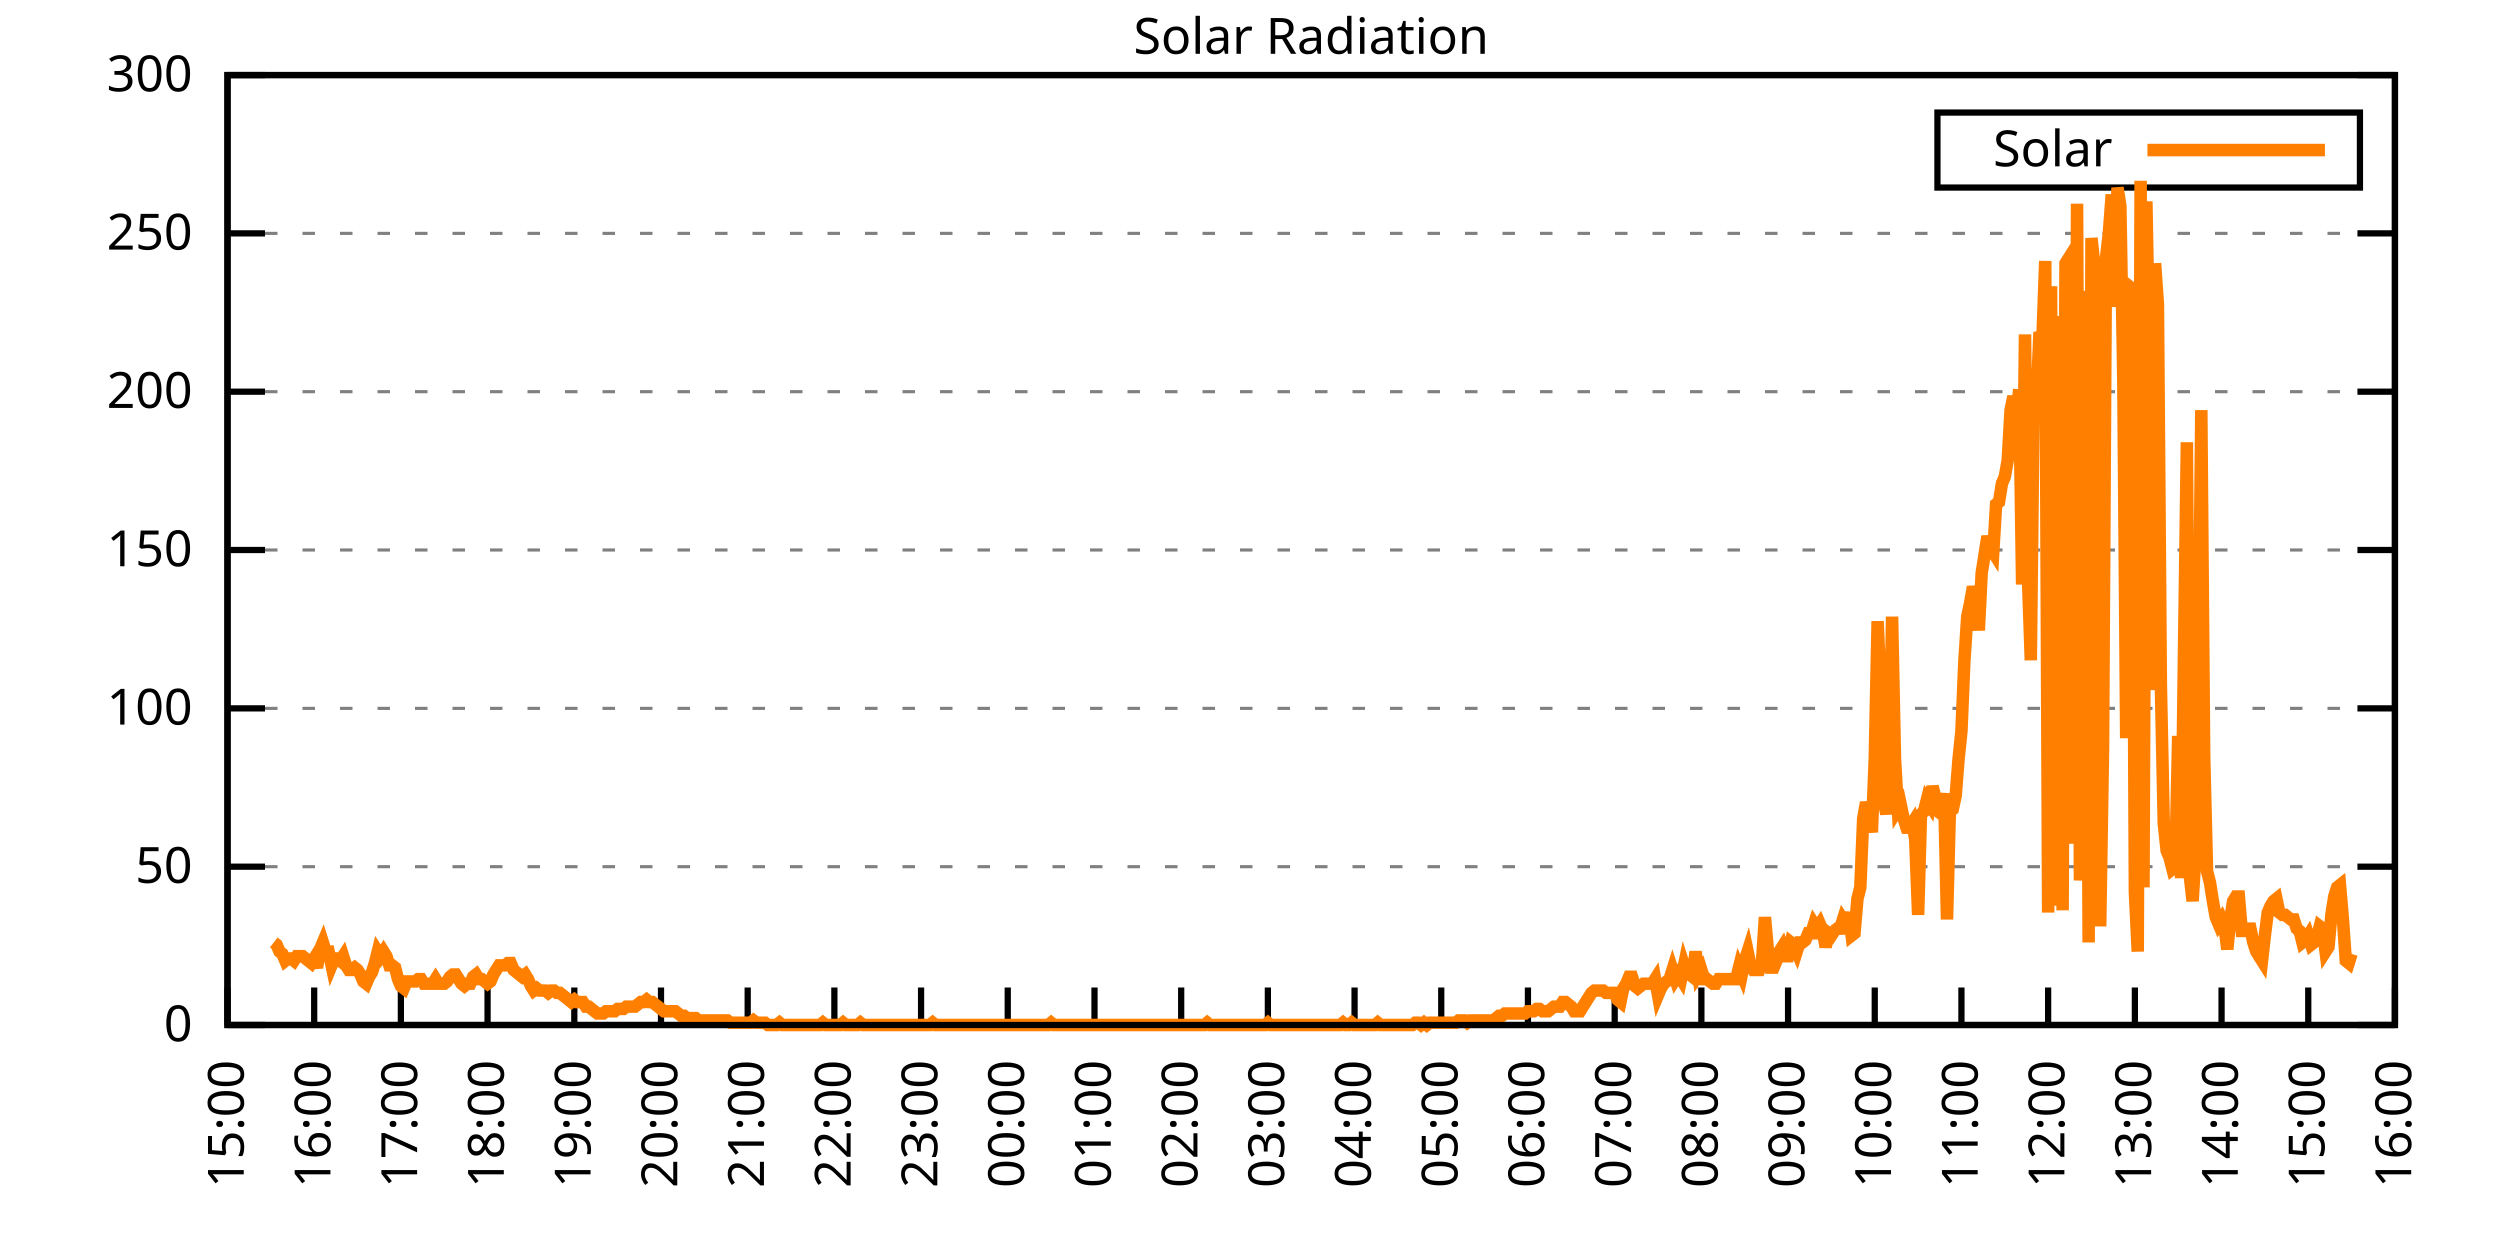
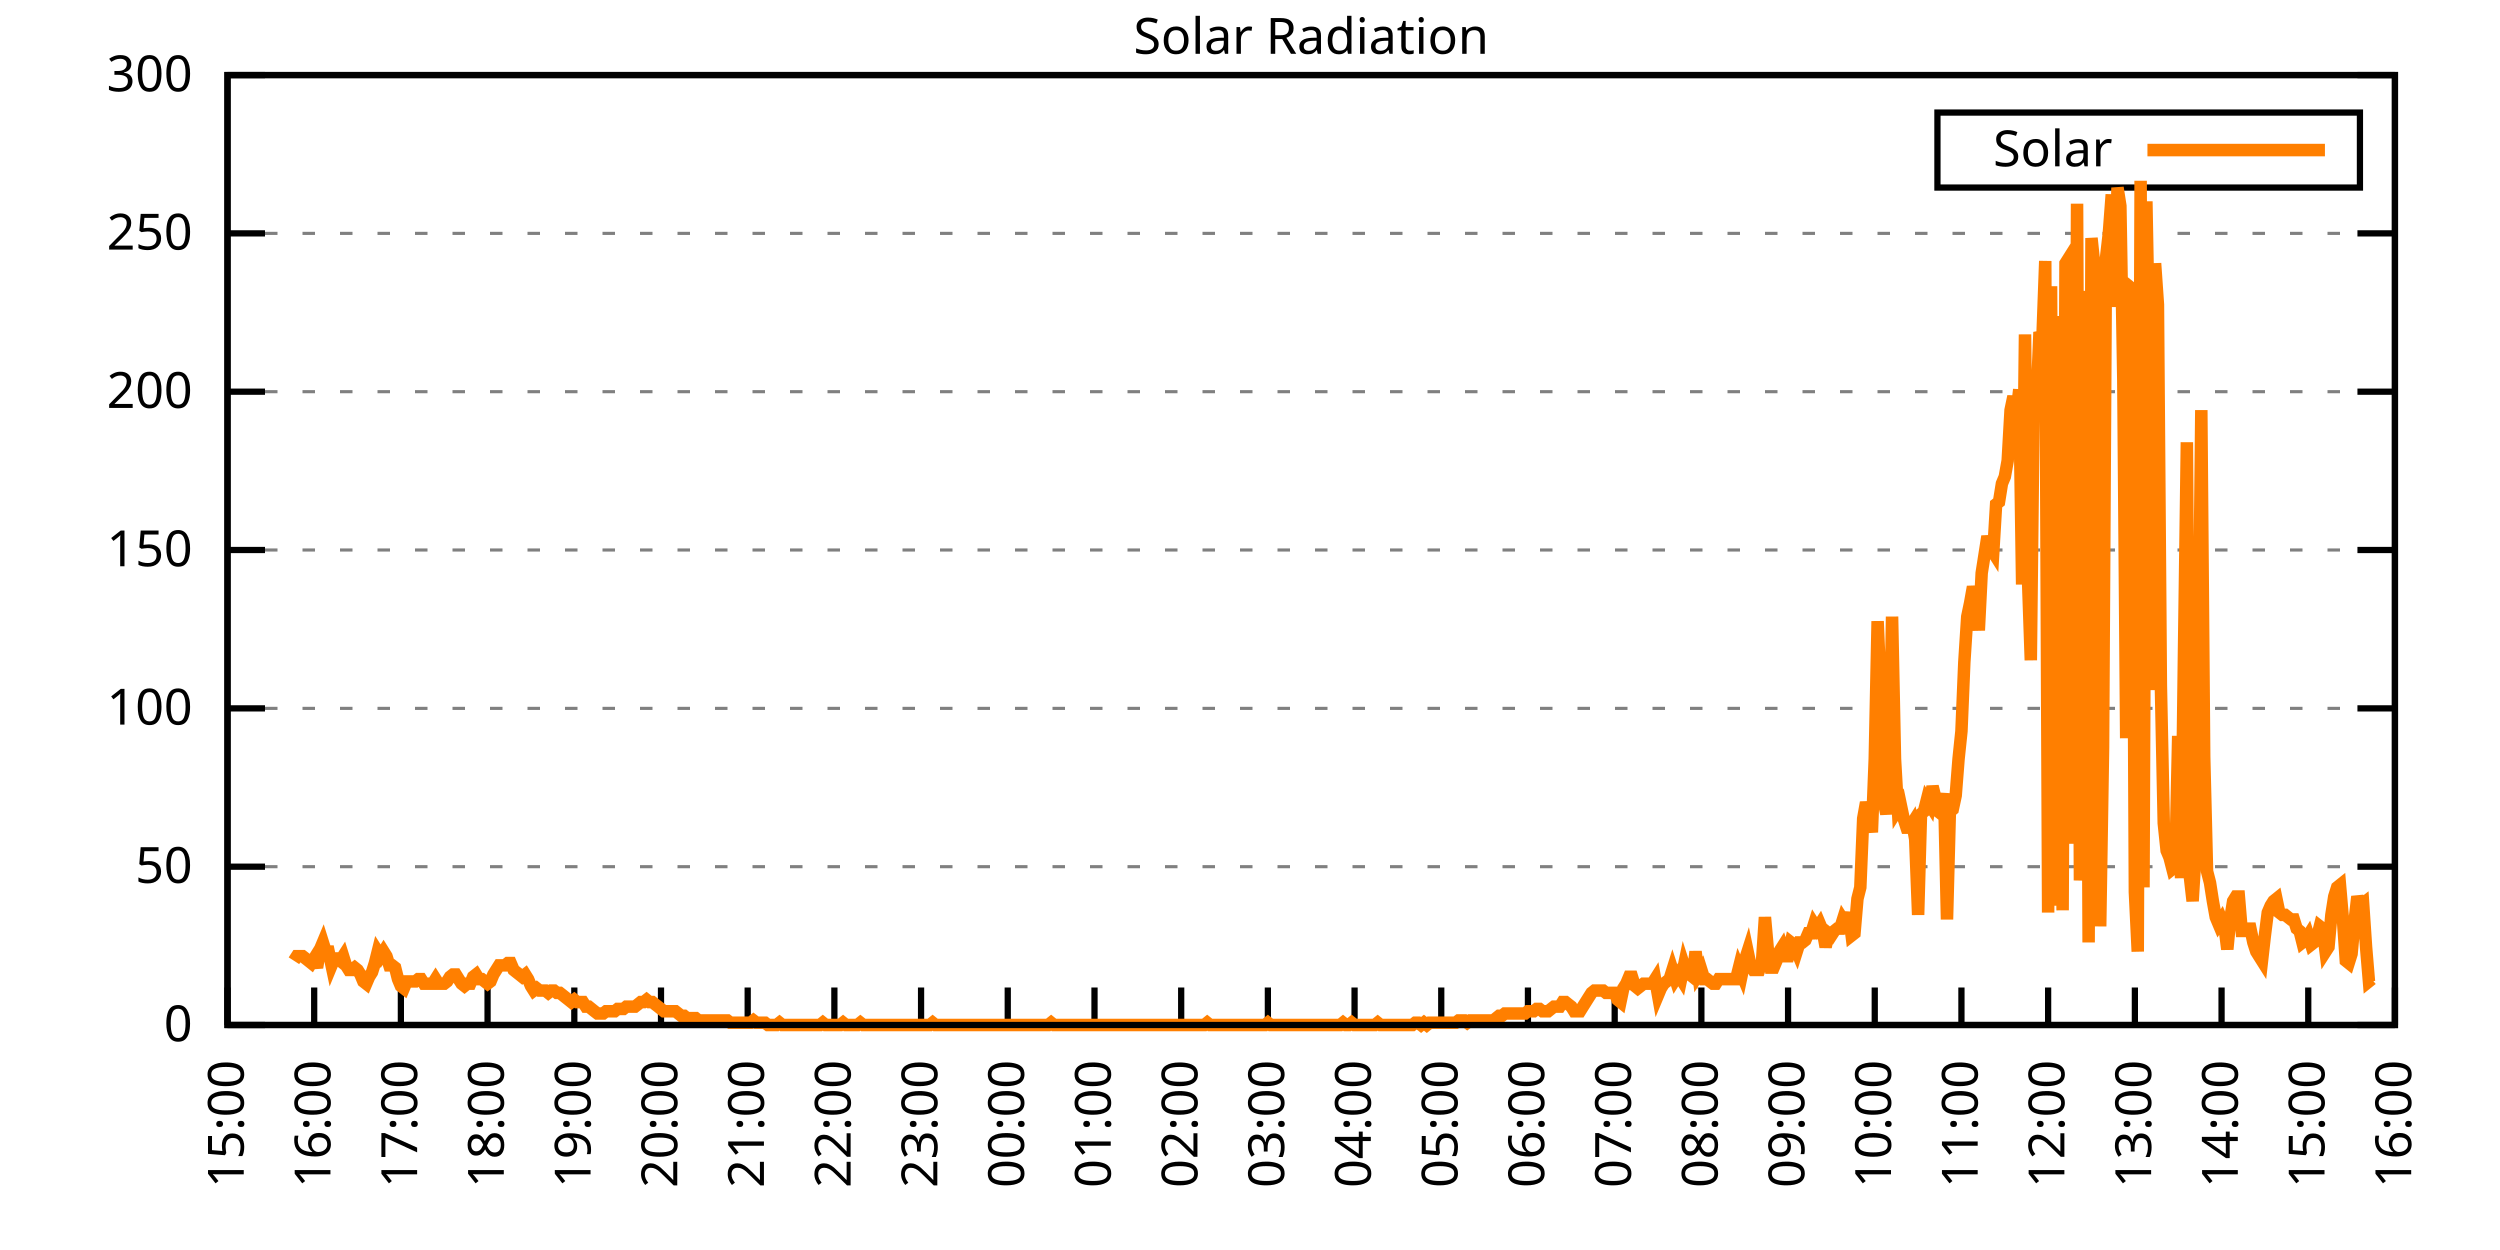
<svg xmlns="http://www.w3.org/2000/svg" xmlns:xlink="http://www.w3.org/1999/xlink" width="400" height="200" viewBox="0 0 400 200">
  <g id="gnuplot_canvas">
    <rect x="0" y="0" width="400" height="200" fill="none" />
    <defs>
      <circle id="gpDot" r="0.5" stroke-width="0.5" stroke="currentColor" />
      <path id="gpPt0" stroke-width="0.333" stroke="currentColor" d="M-1,0 h2 M0,-1 v2" />
      <path id="gpPt1" stroke-width="0.333" stroke="currentColor" d="M-1,-1 L1,1 M1,-1 L-1,1" />
      <path id="gpPt2" stroke-width="0.333" stroke="currentColor" d="M-1,0 L1,0 M0,-1 L0,1 M-1,-1 L1,1 M-1,1 L1,-1" />
      <rect id="gpPt3" stroke-width="0.333" stroke="currentColor" x="-1" y="-1" width="2" height="2" />
      <rect id="gpPt4" stroke-width="0.333" stroke="currentColor" fill="currentColor" x="-1" y="-1" width="2" height="2" />
      <circle id="gpPt5" stroke-width="0.333" stroke="currentColor" cx="0" cy="0" r="1" />
      <use xlink:href="#gpPt5" id="gpPt6" fill="currentColor" stroke="none" />
      <path id="gpPt7" stroke-width="0.333" stroke="currentColor" d="M0,-1.33 L-1.33,0.67 L1.33,0.67 z" />
      <use xlink:href="#gpPt7" id="gpPt8" fill="currentColor" stroke="none" />
      <use xlink:href="#gpPt7" id="gpPt9" stroke="currentColor" transform="rotate(180)" />
      <use xlink:href="#gpPt9" id="gpPt10" fill="currentColor" stroke="none" />
      <use xlink:href="#gpPt3" id="gpPt11" stroke="currentColor" transform="rotate(45)" />
      <use xlink:href="#gpPt11" id="gpPt12" fill="currentColor" stroke="none" />
      <path id="gpPt13" stroke-width="0.333" stroke="currentColor" d="M0,1.330 L1.265,0.411 L0.782,-1.067 L-0.782,-1.076 L-1.265,0.411 z" />
      <use xlink:href="#gpPt13" id="gpPt14" fill="currentColor" stroke="none" />
      <filter id="textbox" filterUnits="objectBoundingBox" x="0" y="0" height="1" width="1">
        <feFlood flood-color="white" flood-opacity="1" result="bgnd" />
        <feComposite in="SourceGraphic" in2="bgnd" operator="atop" />
      </filter>
      <filter id="greybox" filterUnits="objectBoundingBox" x="0" y="0" height="1" width="1">
        <feFlood flood-color="lightgrey" flood-opacity="1" result="grey" />
        <feComposite in="SourceGraphic" in2="grey" operator="atop" />
      </filter>
    </defs>
    <g fill="none" color="white" stroke="currentColor" stroke-width="1.00" stroke-linecap="butt" stroke-linejoin="miter">
</g>
    <g fill="none" color="black" stroke="currentColor" stroke-width="1.00" stroke-linecap="butt" stroke-linejoin="miter">
      <g stroke="none" shape-rendering="crispEdges">
        <polygon fill="rgb(255, 255, 255)" points="36.40,164.00 383.18,164.00 383.18,12.02 36.40,12.02 " />
      </g>
    </g>
    <g fill="none" color="black" stroke="currentColor" stroke-width="1.00" stroke-linecap="butt" stroke-linejoin="miter">
</g>
    <g fill="none" color="black" stroke="black" stroke-width="0.50" stroke-linecap="butt" stroke-linejoin="miter">
</g>
    <g fill="none" color="gray" stroke="currentColor" stroke-width="0.50" stroke-linecap="butt" stroke-linejoin="miter">
      <path stroke="gray" stroke-dasharray="2,4" class="gridline" d="M36.40,164.00 L383.19,164.00  " />
    </g>
    <g fill="none" color="gray" stroke="gray" stroke-width="1.00" stroke-linecap="butt" stroke-linejoin="miter">
</g>
    <g fill="none" color="black" stroke="currentColor" stroke-width="1.00" stroke-linecap="butt" stroke-linejoin="miter">
      <path stroke="black" d="M36.40,164.00 L42.40,164.00 M383.19,164.00 L377.19,164.00  " />
      <g transform="translate(30.80,166.60)" stroke="none" fill="black" font-family="Sans" font-size="8.00" text-anchor="end">
        <text>
          <tspan font-family="Sans"> 0</tspan>
        </text>
      </g>
    </g>
    <g fill="none" color="black" stroke="currentColor" stroke-width="1.00" stroke-linecap="butt" stroke-linejoin="miter">
</g>
    <g fill="none" color="black" stroke="black" stroke-width="0.50" stroke-linecap="butt" stroke-linejoin="miter">
</g>
    <g fill="none" color="gray" stroke="currentColor" stroke-width="0.50" stroke-linecap="butt" stroke-linejoin="miter">
      <path stroke="gray" stroke-dasharray="2,4" class="gridline" d="M36.40,138.67 L383.19,138.67  " />
    </g>
    <g fill="none" color="gray" stroke="gray" stroke-width="1.00" stroke-linecap="butt" stroke-linejoin="miter">
</g>
    <g fill="none" color="black" stroke="currentColor" stroke-width="1.00" stroke-linecap="butt" stroke-linejoin="miter">
      <path stroke="black" d="M36.40,138.67 L42.40,138.67 M383.19,138.67 L377.19,138.67  " />
      <g transform="translate(30.80,141.27)" stroke="none" fill="black" font-family="Sans" font-size="8.00" text-anchor="end">
        <text>
          <tspan font-family="Sans"> 50</tspan>
        </text>
      </g>
    </g>
    <g fill="none" color="black" stroke="currentColor" stroke-width="1.00" stroke-linecap="butt" stroke-linejoin="miter">
</g>
    <g fill="none" color="black" stroke="black" stroke-width="0.50" stroke-linecap="butt" stroke-linejoin="miter">
</g>
    <g fill="none" color="gray" stroke="currentColor" stroke-width="0.50" stroke-linecap="butt" stroke-linejoin="miter">
      <path stroke="gray" stroke-dasharray="2,4" class="gridline" d="M36.40,113.34 L383.19,113.34  " />
    </g>
    <g fill="none" color="gray" stroke="gray" stroke-width="1.00" stroke-linecap="butt" stroke-linejoin="miter">
</g>
    <g fill="none" color="black" stroke="currentColor" stroke-width="1.00" stroke-linecap="butt" stroke-linejoin="miter">
      <path stroke="black" d="M36.40,113.34 L42.40,113.34 M383.19,113.34 L377.19,113.34  " />
      <g transform="translate(30.80,115.94)" stroke="none" fill="black" font-family="Sans" font-size="8.00" text-anchor="end">
        <text>
          <tspan font-family="Sans"> 100</tspan>
        </text>
      </g>
    </g>
    <g fill="none" color="black" stroke="currentColor" stroke-width="1.00" stroke-linecap="butt" stroke-linejoin="miter">
</g>
    <g fill="none" color="black" stroke="black" stroke-width="0.50" stroke-linecap="butt" stroke-linejoin="miter">
</g>
    <g fill="none" color="gray" stroke="currentColor" stroke-width="0.50" stroke-linecap="butt" stroke-linejoin="miter">
      <path stroke="gray" stroke-dasharray="2,4" class="gridline" d="M36.40,88.00 L383.19,88.00  " />
    </g>
    <g fill="none" color="gray" stroke="gray" stroke-width="1.00" stroke-linecap="butt" stroke-linejoin="miter">
</g>
    <g fill="none" color="black" stroke="currentColor" stroke-width="1.00" stroke-linecap="butt" stroke-linejoin="miter">
      <path stroke="black" d="M36.40,88.00 L42.40,88.00 M383.19,88.00 L377.19,88.00  " />
      <g transform="translate(30.80,90.60)" stroke="none" fill="black" font-family="Sans" font-size="8.00" text-anchor="end">
        <text>
          <tspan font-family="Sans"> 150</tspan>
        </text>
      </g>
    </g>
    <g fill="none" color="black" stroke="currentColor" stroke-width="1.00" stroke-linecap="butt" stroke-linejoin="miter">
</g>
    <g fill="none" color="black" stroke="black" stroke-width="0.50" stroke-linecap="butt" stroke-linejoin="miter">
</g>
    <g fill="none" color="gray" stroke="currentColor" stroke-width="0.50" stroke-linecap="butt" stroke-linejoin="miter">
      <path stroke="gray" stroke-dasharray="2,4" class="gridline" d="M36.40,62.67 L383.19,62.67  " />
    </g>
    <g fill="none" color="gray" stroke="gray" stroke-width="1.00" stroke-linecap="butt" stroke-linejoin="miter">
</g>
    <g fill="none" color="black" stroke="currentColor" stroke-width="1.00" stroke-linecap="butt" stroke-linejoin="miter">
      <path stroke="black" d="M36.40,62.67 L42.40,62.67 M383.19,62.67 L377.19,62.67  " />
      <g transform="translate(30.80,65.27)" stroke="none" fill="black" font-family="Sans" font-size="8.00" text-anchor="end">
        <text>
          <tspan font-family="Sans"> 200</tspan>
        </text>
      </g>
    </g>
    <g fill="none" color="black" stroke="currentColor" stroke-width="1.00" stroke-linecap="butt" stroke-linejoin="miter">
</g>
    <g fill="none" color="black" stroke="black" stroke-width="0.50" stroke-linecap="butt" stroke-linejoin="miter">
</g>
    <g fill="none" color="gray" stroke="currentColor" stroke-width="0.50" stroke-linecap="butt" stroke-linejoin="miter">
      <path stroke="gray" stroke-dasharray="2,4" class="gridline" d="M36.40,37.34 L383.19,37.34  " />
    </g>
    <g fill="none" color="gray" stroke="gray" stroke-width="1.00" stroke-linecap="butt" stroke-linejoin="miter">
</g>
    <g fill="none" color="black" stroke="currentColor" stroke-width="1.00" stroke-linecap="butt" stroke-linejoin="miter">
      <path stroke="black" d="M36.40,37.34 L42.40,37.34 M383.19,37.34 L377.19,37.34  " />
      <g transform="translate(30.80,39.94)" stroke="none" fill="black" font-family="Sans" font-size="8.00" text-anchor="end">
        <text>
          <tspan font-family="Sans"> 250</tspan>
        </text>
      </g>
    </g>
    <g fill="none" color="black" stroke="currentColor" stroke-width="1.00" stroke-linecap="butt" stroke-linejoin="miter">
</g>
    <g fill="none" color="black" stroke="black" stroke-width="0.50" stroke-linecap="butt" stroke-linejoin="miter">
</g>
    <g fill="none" color="gray" stroke="currentColor" stroke-width="0.50" stroke-linecap="butt" stroke-linejoin="miter">
      <path stroke="gray" stroke-dasharray="2,4" class="gridline" d="M36.40,12.01 L383.19,12.01  " />
    </g>
    <g fill="none" color="gray" stroke="gray" stroke-width="1.00" stroke-linecap="butt" stroke-linejoin="miter">
</g>
    <g fill="none" color="black" stroke="currentColor" stroke-width="1.00" stroke-linecap="butt" stroke-linejoin="miter">
      <path stroke="black" d="M36.40,12.01 L42.40,12.01 M383.19,12.01 L377.19,12.01  " />
      <g transform="translate(30.80,14.61)" stroke="none" fill="black" font-family="Sans" font-size="8.00" text-anchor="end">
        <text>
          <tspan font-family="Sans"> 300</tspan>
        </text>
      </g>
    </g>
    <g fill="none" color="black" stroke="currentColor" stroke-width="1.00" stroke-linecap="butt" stroke-linejoin="miter">
      <path stroke="black" d="M36.40,164.00 L36.40,158.00  " />
      <g transform="translate(39.00,169.60) rotate(270.00)" stroke="none" fill="black" font-family="Sans" font-size="8.00" text-anchor="end">
        <text>
          <tspan font-family="Sans">15:00</tspan>
        </text>
      </g>
    </g>
    <g fill="none" color="black" stroke="currentColor" stroke-width="1.00" stroke-linecap="butt" stroke-linejoin="miter">
      <path stroke="black" d="M50.27,164.00 L50.27,158.00  " />
      <g transform="translate(52.87,169.60) rotate(270.00)" stroke="none" fill="black" font-family="Sans" font-size="8.00" text-anchor="end">
        <text>
          <tspan font-family="Sans">16:00</tspan>
        </text>
      </g>
    </g>
    <g fill="none" color="black" stroke="currentColor" stroke-width="1.00" stroke-linecap="butt" stroke-linejoin="miter">
      <path stroke="black" d="M64.14,164.00 L64.14,158.00  " />
      <g transform="translate(66.74,169.60) rotate(270.00)" stroke="none" fill="black" font-family="Sans" font-size="8.00" text-anchor="end">
        <text>
          <tspan font-family="Sans">17:00</tspan>
        </text>
      </g>
    </g>
    <g fill="none" color="black" stroke="currentColor" stroke-width="1.00" stroke-linecap="butt" stroke-linejoin="miter">
      <path stroke="black" d="M78.01,164.00 L78.01,158.00  " />
      <g transform="translate(80.61,169.60) rotate(270.00)" stroke="none" fill="black" font-family="Sans" font-size="8.00" text-anchor="end">
        <text>
          <tspan font-family="Sans">18:00</tspan>
        </text>
      </g>
    </g>
    <g fill="none" color="black" stroke="currentColor" stroke-width="1.00" stroke-linecap="butt" stroke-linejoin="miter">
      <path stroke="black" d="M91.89,164.00 L91.89,158.00  " />
      <g transform="translate(94.49,169.60) rotate(270.00)" stroke="none" fill="black" font-family="Sans" font-size="8.00" text-anchor="end">
        <text>
          <tspan font-family="Sans">19:00</tspan>
        </text>
      </g>
    </g>
    <g fill="none" color="black" stroke="currentColor" stroke-width="1.00" stroke-linecap="butt" stroke-linejoin="miter">
      <path stroke="black" d="M105.76,164.00 L105.76,158.00  " />
      <g transform="translate(108.36,169.60) rotate(270.00)" stroke="none" fill="black" font-family="Sans" font-size="8.00" text-anchor="end">
        <text>
          <tspan font-family="Sans">20:00</tspan>
        </text>
      </g>
    </g>
    <g fill="none" color="black" stroke="currentColor" stroke-width="1.00" stroke-linecap="butt" stroke-linejoin="miter">
      <path stroke="black" d="M119.63,164.00 L119.63,158.00  " />
      <g transform="translate(122.23,169.60) rotate(270.00)" stroke="none" fill="black" font-family="Sans" font-size="8.00" text-anchor="end">
        <text>
          <tspan font-family="Sans">21:00</tspan>
        </text>
      </g>
    </g>
    <g fill="none" color="black" stroke="currentColor" stroke-width="1.00" stroke-linecap="butt" stroke-linejoin="miter">
      <path stroke="black" d="M133.50,164.00 L133.50,158.00  " />
      <g transform="translate(136.10,169.60) rotate(270.00)" stroke="none" fill="black" font-family="Sans" font-size="8.00" text-anchor="end">
        <text>
          <tspan font-family="Sans">22:00</tspan>
        </text>
      </g>
    </g>
    <g fill="none" color="black" stroke="currentColor" stroke-width="1.00" stroke-linecap="butt" stroke-linejoin="miter">
      <path stroke="black" d="M147.37,164.00 L147.37,158.00  " />
      <g transform="translate(149.97,169.60) rotate(270.00)" stroke="none" fill="black" font-family="Sans" font-size="8.00" text-anchor="end">
        <text>
          <tspan font-family="Sans">23:00</tspan>
        </text>
      </g>
    </g>
    <g fill="none" color="black" stroke="currentColor" stroke-width="1.00" stroke-linecap="butt" stroke-linejoin="miter">
      <path stroke="black" d="M161.24,164.00 L161.24,158.00  " />
      <g transform="translate(163.84,169.60) rotate(270.00)" stroke="none" fill="black" font-family="Sans" font-size="8.00" text-anchor="end">
        <text>
          <tspan font-family="Sans">00:00</tspan>
        </text>
      </g>
    </g>
    <g fill="none" color="black" stroke="currentColor" stroke-width="1.00" stroke-linecap="butt" stroke-linejoin="miter">
      <path stroke="black" d="M175.12,164.00 L175.12,158.00  " />
      <g transform="translate(177.72,169.60) rotate(270.00)" stroke="none" fill="black" font-family="Sans" font-size="8.00" text-anchor="end">
        <text>
          <tspan font-family="Sans">01:00</tspan>
        </text>
      </g>
    </g>
    <g fill="none" color="black" stroke="currentColor" stroke-width="1.00" stroke-linecap="butt" stroke-linejoin="miter">
      <path stroke="black" d="M188.99,164.00 L188.99,158.00  " />
      <g transform="translate(191.59,169.60) rotate(270.00)" stroke="none" fill="black" font-family="Sans" font-size="8.00" text-anchor="end">
        <text>
          <tspan font-family="Sans">02:00</tspan>
        </text>
      </g>
    </g>
    <g fill="none" color="black" stroke="currentColor" stroke-width="1.00" stroke-linecap="butt" stroke-linejoin="miter">
      <path stroke="black" d="M202.86,164.00 L202.86,158.00  " />
      <g transform="translate(205.46,169.60) rotate(270.00)" stroke="none" fill="black" font-family="Sans" font-size="8.00" text-anchor="end">
        <text>
          <tspan font-family="Sans">03:00</tspan>
        </text>
      </g>
    </g>
    <g fill="none" color="black" stroke="currentColor" stroke-width="1.00" stroke-linecap="butt" stroke-linejoin="miter">
      <path stroke="black" d="M216.73,164.00 L216.73,158.00  " />
      <g transform="translate(219.33,169.60) rotate(270.00)" stroke="none" fill="black" font-family="Sans" font-size="8.00" text-anchor="end">
        <text>
          <tspan font-family="Sans">04:00</tspan>
        </text>
      </g>
    </g>
    <g fill="none" color="black" stroke="currentColor" stroke-width="1.00" stroke-linecap="butt" stroke-linejoin="miter">
      <path stroke="black" d="M230.60,164.00 L230.60,158.00  " />
      <g transform="translate(233.20,169.60) rotate(270.00)" stroke="none" fill="black" font-family="Sans" font-size="8.00" text-anchor="end">
        <text>
          <tspan font-family="Sans">05:00</tspan>
        </text>
      </g>
    </g>
    <g fill="none" color="black" stroke="currentColor" stroke-width="1.00" stroke-linecap="butt" stroke-linejoin="miter">
      <path stroke="black" d="M244.47,164.00 L244.47,158.00  " />
      <g transform="translate(247.07,169.60) rotate(270.00)" stroke="none" fill="black" font-family="Sans" font-size="8.00" text-anchor="end">
        <text>
          <tspan font-family="Sans">06:00</tspan>
        </text>
      </g>
    </g>
    <g fill="none" color="black" stroke="currentColor" stroke-width="1.00" stroke-linecap="butt" stroke-linejoin="miter">
      <path stroke="black" d="M258.35,164.00 L258.35,158.00  " />
      <g transform="translate(260.95,169.60) rotate(270.00)" stroke="none" fill="black" font-family="Sans" font-size="8.00" text-anchor="end">
        <text>
          <tspan font-family="Sans">07:00</tspan>
        </text>
      </g>
    </g>
    <g fill="none" color="black" stroke="currentColor" stroke-width="1.00" stroke-linecap="butt" stroke-linejoin="miter">
      <path stroke="black" d="M272.22,164.00 L272.22,158.00  " />
      <g transform="translate(274.82,169.60) rotate(270.00)" stroke="none" fill="black" font-family="Sans" font-size="8.00" text-anchor="end">
        <text>
          <tspan font-family="Sans">08:00</tspan>
        </text>
      </g>
    </g>
    <g fill="none" color="black" stroke="currentColor" stroke-width="1.00" stroke-linecap="butt" stroke-linejoin="miter">
      <path stroke="black" d="M286.09,164.00 L286.09,158.00  " />
      <g transform="translate(288.69,169.60) rotate(270.00)" stroke="none" fill="black" font-family="Sans" font-size="8.00" text-anchor="end">
        <text>
          <tspan font-family="Sans">09:00</tspan>
        </text>
      </g>
    </g>
    <g fill="none" color="black" stroke="currentColor" stroke-width="1.00" stroke-linecap="butt" stroke-linejoin="miter">
      <path stroke="black" d="M299.96,164.00 L299.96,158.00  " />
      <g transform="translate(302.56,169.60) rotate(270.00)" stroke="none" fill="black" font-family="Sans" font-size="8.00" text-anchor="end">
        <text>
          <tspan font-family="Sans">10:00</tspan>
        </text>
      </g>
    </g>
    <g fill="none" color="black" stroke="currentColor" stroke-width="1.00" stroke-linecap="butt" stroke-linejoin="miter">
      <path stroke="black" d="M313.83,164.00 L313.83,158.00  " />
      <g transform="translate(316.43,169.60) rotate(270.00)" stroke="none" fill="black" font-family="Sans" font-size="8.00" text-anchor="end">
        <text>
          <tspan font-family="Sans">11:00</tspan>
        </text>
      </g>
    </g>
    <g fill="none" color="black" stroke="currentColor" stroke-width="1.00" stroke-linecap="butt" stroke-linejoin="miter">
      <path stroke="black" d="M327.70,164.00 L327.70,158.00  " />
      <g transform="translate(330.30,169.60) rotate(270.00)" stroke="none" fill="black" font-family="Sans" font-size="8.00" text-anchor="end">
        <text>
          <tspan font-family="Sans">12:00</tspan>
        </text>
      </g>
    </g>
    <g fill="none" color="black" stroke="currentColor" stroke-width="1.00" stroke-linecap="butt" stroke-linejoin="miter">
      <path stroke="black" d="M341.58,164.00 L341.58,158.00  " />
      <g transform="translate(344.18,169.60) rotate(270.00)" stroke="none" fill="black" font-family="Sans" font-size="8.00" text-anchor="end">
        <text>
          <tspan font-family="Sans">13:00</tspan>
        </text>
      </g>
    </g>
    <g fill="none" color="black" stroke="currentColor" stroke-width="1.00" stroke-linecap="butt" stroke-linejoin="miter">
      <path stroke="black" d="M355.45,164.00 L355.45,158.00  " />
      <g transform="translate(358.05,169.60) rotate(270.00)" stroke="none" fill="black" font-family="Sans" font-size="8.00" text-anchor="end">
        <text>
          <tspan font-family="Sans">14:00</tspan>
        </text>
      </g>
    </g>
    <g fill="none" color="black" stroke="currentColor" stroke-width="1.00" stroke-linecap="butt" stroke-linejoin="miter">
      <path stroke="black" d="M369.32,164.00 L369.32,158.00  " />
      <g transform="translate(371.92,169.60) rotate(270.00)" stroke="none" fill="black" font-family="Sans" font-size="8.00" text-anchor="end">
        <text>
          <tspan font-family="Sans">15:00</tspan>
        </text>
      </g>
    </g>
    <g fill="none" color="black" stroke="currentColor" stroke-width="1.00" stroke-linecap="butt" stroke-linejoin="miter">
      <path stroke="black" d="M383.19,164.00 L383.19,158.00  " />
      <g transform="translate(385.79,169.60) rotate(270.00)" stroke="none" fill="black" font-family="Sans" font-size="8.00" text-anchor="end">
        <text>
          <tspan font-family="Sans">16:00</tspan>
        </text>
      </g>
    </g>
    <g fill="none" color="black" stroke="currentColor" stroke-width="1.00" stroke-linecap="butt" stroke-linejoin="miter">
</g>
    <g fill="none" color="black" stroke="currentColor" stroke-width="1.00" stroke-linecap="butt" stroke-linejoin="miter">
      <path stroke="black" d="M36.40,12.01 L36.40,164.00 L383.19,164.00 L383.19,12.01 L36.40,12.01 Z  " />
    </g>
    <g fill="none" color="black" stroke="currentColor" stroke-width="1.00" stroke-linecap="butt" stroke-linejoin="miter">
</g>
    <g fill="none" color="black" stroke="currentColor" stroke-width="1.00" stroke-linecap="butt" stroke-linejoin="miter">
      <path stroke="black" d="M309.99,30.01 L309.99,18.01 L377.59,18.01 L377.59,30.01 L309.99,30.01 Z  " />
    </g>
    <g id="Solar_Radiation_plot_1">
      <g fill="none" color="white" stroke="black" stroke-width="2.00" stroke-linecap="butt" stroke-linejoin="miter">
</g>
      <g fill="none" color="black" stroke="currentColor" stroke-width="2.00" stroke-linecap="butt" stroke-linejoin="miter">
        <g transform="translate(337.99,26.61)" stroke="none" fill="black" font-family="Sans" font-size="8.00" text-anchor="end">
          <text>
            <tspan font-family="Sans">Solar</tspan>
          </text>
        </g>
      </g>
      <g fill="none" color="black" stroke="currentColor" stroke-width="2.00" stroke-linecap="butt" stroke-linejoin="miter">
-         <path stroke="rgb(255, 127,   0)" d="M343.59,24.01 L371.99,24.01 M43.80,150.79 L44.26,151.15 L44.72,152.25 L45.19,152.62 L45.65,153.72 L46.11,153.35   L46.57,153.35 L47.03,153.72 L47.50,152.99 L47.96,152.99 L48.42,152.99 L48.88,153.35 L49.35,153.72 L49.81,154.09   L50.27,153.35 L50.73,154.82 L51.20,151.89 L51.66,150.79 L52.12,152.25 L52.58,152.25 L53.05,154.46 L53.51,153.35   L53.97,153.35 L54.43,153.72 L54.90,152.99 L55.36,154.46 L55.82,155.19 L56.28,155.19 L56.75,154.82 L57.21,155.19   L57.67,155.92 L58.13,157.03 L58.59,157.39 L59.06,156.29 L59.52,155.56 L59.98,154.09 L60.44,152.25 L60.91,152.99   L61.37,152.25 L61.83,152.99 L62.29,154.46 L62.76,154.46 L63.22,154.82 L63.68,156.66 L64.14,157.76 L64.61,158.13   L65.07,157.03 L65.53,157.03 L65.99,157.03 L66.46,157.03 L66.92,156.66 L67.38,156.66 L67.84,157.39 L68.30,157.39   L68.77,157.39 L69.23,157.39 L69.69,156.66 L70.15,157.39 L70.62,157.39 L71.08,157.39 L71.54,157.03 L72.00,156.29   L72.47,155.92 L72.93,155.92 L73.39,156.66 L73.85,157.39 L74.32,157.76 L74.78,157.39 L75.24,157.39 L75.70,156.29   L76.17,155.92 L76.63,156.66 L77.09,156.66 L77.55,157.03 L78.01,157.39 L78.48,157.03 L78.94,155.92 L79.40,155.19   L79.86,154.46 L80.33,154.46 L80.79,154.46 L81.25,154.09 L81.71,154.09 L82.18,155.19 L82.64,155.56 L83.10,155.92   L83.56,156.29 L84.03,155.92 L84.49,156.66 L84.95,157.76 L85.41,158.49 L85.88,158.13 L86.34,158.49 L86.80,158.49   L87.26,158.49 L87.72,158.86 L88.19,158.49 L88.65,158.49 L89.11,158.86 L89.57,158.86 L90.04,159.23 L90.50,159.60   L90.96,159.96 L91.42,160.33 L91.89,159.96 L92.35,160.33 L92.81,160.33 L93.27,160.33 L93.74,161.06 L94.20,161.06   L94.66,161.43 L95.12,161.80 L95.59,162.16 L96.05,162.16 L96.51,162.16 L96.97,161.80 L97.44,161.80 L97.90,161.80   L98.36,161.80 L98.82,161.43 L99.28,161.43 L99.75,161.43 L100.21,161.06 L100.67,161.06 L101.13,161.06 L101.60,161.06   L102.06,160.70 L102.52,160.33 L102.98,160.33 L103.45,159.96 L103.91,160.33 L104.37,160.33 L104.83,160.70 L105.30,161.06   L105.76,161.43 L106.22,161.80 L106.68,161.80 L107.15,161.80 L107.61,161.80 L108.07,161.80 L108.53,162.16 L108.99,162.53   L109.46,162.53 L109.92,162.90 L110.38,162.90 L110.84,162.90 L111.31,162.90 L111.77,163.27 L112.23,163.27 L112.69,163.27   L113.16,163.27 L113.62,163.27 L114.08,163.27 L114.54,163.27 L115.01,163.27 L115.47,163.27 L115.93,163.27 L116.39,163.27   L116.86,163.63 L117.32,163.63 L117.78,163.63 L118.24,163.63 L118.70,163.63 L119.17,163.63 L119.63,163.63 L120.09,163.63   L120.55,163.27 L121.02,163.63 L121.48,163.63 L121.94,163.63 L122.40,163.63 L122.87,164.00 L123.33,164.00 L123.79,164.00   L124.25,164.00 L124.72,163.63 L125.18,164.00 L125.64,164.00 L126.10,164.00 L126.57,164.00 L127.03,164.00 L127.49,164.00   L127.95,164.00 L128.41,164.00 L128.88,164.00 L129.34,164.00 L129.80,164.00 L130.26,164.00 L130.73,164.00 L131.19,164.00   L131.65,163.63 L132.11,164.00 L132.58,164.00 L133.04,164.00 L133.50,164.00 L133.96,164.00 L134.43,164.00 L134.89,163.63   L135.35,164.00 L135.81,164.00 L136.28,164.00 L136.74,164.00 L137.20,164.00 L137.66,163.63 L138.13,164.00 L138.59,164.00   L139.05,164.00 L139.51,164.00 L139.97,164.00 L140.44,164.00 L140.90,164.00 L141.36,164.00 L141.82,164.00 L142.29,164.00   L142.75,164.00 L143.21,164.00 L143.67,164.00 L144.14,164.00 L144.60,164.00 L145.06,164.00 L145.52,164.00 L145.99,164.00   L146.45,164.00 L146.91,164.00 L147.37,164.00 L147.84,164.00 L148.30,164.00 L148.76,164.00 L149.22,163.63 L149.68,164.00   L150.15,164.00 L150.61,164.00 L151.07,164.00 L151.53,164.00 L152.00,164.00 L152.46,164.00 L152.92,164.00 L153.38,164.00   L153.85,164.00 L154.31,164.00 L154.77,164.00 L155.23,164.00 L155.70,164.00 L156.16,164.00 L156.62,164.00 L157.08,164.00   L157.55,164.00 L158.01,164.00 L158.47,164.00 L158.93,164.00 L159.39,164.00 L159.86,164.00 L160.32,164.00 L160.78,164.00   L161.24,164.00 L161.71,164.00 L162.17,164.00 L162.63,164.00 L163.09,164.00 L163.56,164.00 L164.02,164.00 L164.48,164.00   L164.94,164.00 L165.41,164.00 L165.87,164.00 L166.33,164.00 L166.79,164.00 L167.26,164.00 L167.72,164.00 L168.18,163.63   L168.64,164.00 L169.10,164.00 L169.57,164.00 L170.03,164.00 L170.49,164.00 L170.95,164.00 L171.42,164.00 L171.88,164.00   L172.34,164.00 L172.80,164.00 L173.27,164.00 L173.73,164.00 L174.19,164.00 L174.65,164.00 L175.12,164.00 L175.58,164.00   L176.04,164.00 L176.50,164.00 L176.97,164.00 L177.43,164.00 L177.89,164.00 L178.35,164.00 L178.82,164.00 L179.28,164.00   L179.74,164.00 L180.20,164.00 L180.66,164.00 L181.13,164.00 L181.59,164.00 L182.05,164.00 L182.51,164.00 L182.98,164.00   L183.44,164.00 L183.90,164.00 L184.36,164.00 L184.83,164.00 L185.29,164.00 L185.75,164.00 L186.21,164.00 L186.68,164.00   L187.14,164.00 L187.60,164.00 L188.06,164.00 L188.53,164.00 L188.99,164.00 L189.45,164.00 L189.91,164.00 L190.37,164.00   L190.84,164.00 L191.30,164.00 L191.76,164.00 L192.22,164.00 L192.69,164.00 L193.15,163.63 L193.61,164.00 L194.07,164.00   L194.54,164.00 L195.00,164.00 L195.46,164.00 L195.92,164.00 L196.39,164.00 L196.85,164.00 L197.31,164.00 L197.77,164.00   L198.24,164.00 L198.70,164.00 L199.16,164.00 L199.62,164.00 L200.08,164.00 L200.55,164.00 L201.01,164.00 L201.47,164.00   L201.93,164.00 L202.40,164.00 L202.86,163.63 L203.32,164.00 L203.78,164.00 L204.25,164.00 L204.71,164.00 L205.17,164.00   L205.63,164.00 L206.10,164.00 L206.56,164.00 L207.02,164.00 L207.48,164.00 L207.95,164.00 L208.41,164.00 L208.87,164.00   L209.33,164.00 L209.80,164.00 L210.26,164.00 L210.72,164.00 L211.18,164.00 L211.64,164.00 L212.11,164.00 L212.57,164.00   L213.03,164.00 L213.49,164.00 L213.96,164.00 L214.42,164.00 L214.88,163.63 L215.34,164.00 L215.81,164.00 L216.27,163.63   L216.73,164.00 L217.19,164.00 L217.66,164.00 L218.12,164.00 L218.58,164.00 L219.04,164.00 L219.51,164.00 L219.97,164.00   L220.43,163.63 L220.89,164.00 L221.35,164.00 L221.82,164.00 L222.28,164.00 L222.74,164.00 L223.20,164.00 L223.67,164.00   L224.13,164.00 L224.59,164.00 L225.05,164.00 L225.52,164.00 L225.98,164.00 L226.44,163.63 L226.90,163.63 L227.37,164.00   L227.83,163.63 L228.29,164.00 L228.75,163.63 L229.22,163.63 L229.68,163.63 L230.14,163.63 L230.60,163.63 L231.06,163.63   L231.53,163.63 L231.99,163.63 L232.45,163.63 L232.91,163.63 L233.38,163.27 L233.84,163.27 L234.30,163.27 L234.76,163.63   L235.23,163.27 L235.69,163.27 L236.15,163.27 L236.61,163.27 L237.08,163.27 L237.54,163.27 L238.00,163.27 L238.46,163.27   L238.93,163.27 L239.39,162.90 L239.85,162.53 L240.31,162.53 L240.77,162.16 L241.24,162.16 L241.70,162.16 L242.16,162.16   L242.62,162.16 L243.09,162.16 L243.55,162.16 L244.01,162.16 L244.47,161.80 L244.94,161.80 L245.40,161.80 L245.86,161.43   L246.32,161.43 L246.79,161.80 L247.25,161.80 L247.71,161.80 L248.17,161.43 L248.64,161.06 L249.10,161.06 L249.56,161.06   L250.02,160.33 L250.49,160.33 L250.95,160.70 L251.41,161.06 L251.87,161.80 L252.33,161.80 L252.80,161.80 L253.26,161.06   L253.72,160.33 L254.18,159.60 L254.65,158.86 L255.11,158.49 L255.57,158.49 L256.03,158.49 L256.50,158.49 L256.96,158.86   L257.42,158.86 L257.88,158.86 L258.35,158.86 L258.81,159.96 L259.27,160.33 L259.73,158.13 L260.20,157.39 L260.66,156.29   L261.12,156.29 L261.58,157.76 L262.04,158.13 L262.51,157.76 L262.97,157.39 L263.43,157.39 L263.89,157.39 L264.36,157.39   L264.82,156.66 L265.28,159.23 L265.74,158.13 L266.21,157.39 L266.67,157.03 L267.13,156.66 L267.59,155.19 L268.06,156.66   L268.52,155.92 L268.98,156.66 L269.44,154.46 L269.91,155.92 L270.37,155.92 L270.83,156.29 L271.29,152.25 L271.75,155.92   L272.22,155.19 L272.68,156.66 L273.14,156.66 L273.60,157.03 L274.07,157.39 L274.53,157.39 L274.99,156.66 L275.45,156.66   L275.92,156.66 L276.38,156.66 L276.84,156.66 L277.30,156.66 L277.77,156.66 L278.23,154.82 L278.69,155.92 L279.15,153.72   L279.62,152.25 L280.08,154.46 L280.54,155.19 L281.00,155.19 L281.46,155.19 L281.93,153.72 L282.39,146.75 L282.85,151.89   L283.31,154.82 L283.78,154.82 L284.24,153.72 L284.70,152.25 L285.16,151.52 L285.63,152.99 L286.09,152.99 L286.55,150.79   L287.01,151.15 L287.48,152.25 L287.94,150.79 L288.40,150.79 L288.86,150.42 L289.33,149.32 L289.79,149.32 L290.25,147.85   L290.71,148.58 L291.18,147.85 L291.64,148.95 L292.10,151.52 L292.56,149.32 L293.02,149.68 L293.49,148.95 L293.95,148.58   L294.41,148.58 L294.87,147.11 L295.34,147.85 L295.80,146.01 L296.26,149.68 L296.72,149.32 L297.19,143.81 L297.65,141.98   L298.11,130.96 L298.57,128.39 L299.04,130.23 L299.50,133.17 L299.96,121.42 L300.42,99.39 L300.89,110.41 L301.35,128.03   L301.81,130.23 L302.27,126.19 L302.73,98.66 L303.20,121.42 L303.66,129.49 L304.12,128.76 L304.58,130.96 L305.05,132.43   L305.51,132.43 L305.97,131.70 L306.43,134.27 L306.90,146.38 L307.36,130.23 L307.82,129.86 L308.28,128.03 L308.75,128.76   L309.21,125.82 L309.67,127.66 L310.13,129.86 L310.60,130.23 L311.06,126.93 L311.52,147.11 L311.98,129.86 L312.44,129.49   L312.91,127.29 L313.37,121.42 L313.83,117.01 L314.29,106.00 L314.76,98.66 L315.22,96.46 L315.68,93.89 L316.14,95.72   L316.61,100.86 L317.07,91.69 L317.53,88.75 L317.99,85.81 L318.46,87.65 L318.92,88.38 L319.38,80.67 L319.84,80.31   L320.31,77.37 L320.77,76.27 L321.23,73.70 L321.69,65.62 L322.15,63.42 L322.62,66.36 L323.08,62.32 L323.54,93.52   L324.00,53.51 L324.47,92.42 L324.93,105.64 L325.39,64.16 L325.85,64.52 L326.32,53.14 L326.78,54.24 L327.24,41.76   L327.70,146.01 L328.17,45.80 L328.63,144.91 L329.09,50.57 L329.55,93.89 L330.02,145.65 L330.48,42.13 L330.94,41.40   L331.40,46.54 L331.87,135.00 L332.33,32.59 L332.79,140.87 L333.25,130.96 L333.71,46.54 L334.18,150.79 L334.64,38.09   L335.10,42.50 L335.56,65.62 L336.03,148.22 L336.49,119.58 L336.95,41.40 L337.41,37.36 L337.88,31.12 L338.34,49.11   L338.80,30.02 L339.26,32.95 L339.73,60.85 L340.19,118.12 L340.65,45.80 L341.11,46.17 L341.58,142.71 L342.04,152.25   L342.50,28.92 L342.96,141.98 L343.42,32.22 L343.89,57.55 L344.35,110.41 L344.81,42.13 L345.27,48.74 L345.74,109.67   L346.20,131.70 L346.66,136.10 L347.12,137.20 L347.59,139.04 L348.05,138.67 L348.51,117.75 L348.97,140.51 L349.44,104.17   L349.90,70.76 L350.36,140.14 L350.82,144.18 L351.29,136.47 L351.75,110.04 L352.21,65.62 L352.67,121.05 L353.13,139.41   L353.60,141.24 L354.06,144.18 L354.52,146.75 L354.98,147.85 L355.45,147.11 L355.91,148.22 L356.37,151.89 L356.83,147.11   L357.30,144.18 L357.76,143.44 L358.22,143.44 L358.68,148.95 L359.15,148.95 L359.61,148.58 L360.07,148.58 L360.53,150.79   L361.00,152.25 L361.46,152.99 L361.92,153.72 L362.38,149.68 L362.84,146.01 L363.31,144.91 L363.77,144.18 L364.23,143.81   L364.69,146.01 L365.16,146.38 L365.62,146.38 L366.08,146.75 L366.54,147.11 L367.01,147.11 L367.47,148.58 L367.93,148.95   L368.39,150.79 L368.86,150.42 L369.32,149.68 L369.78,151.15 L370.24,150.79 L370.71,150.05 L371.17,148.22 L371.63,148.58   L372.09,152.25 L372.56,151.52 L373.02,146.38 L373.48,143.44 L373.94,141.98 L374.40,141.61 L374.87,147.11 L375.33,153.72   L375.79,154.09 L376.25,152.62  " />
+         <path stroke="rgb(255, 127,   0)" d="M343.59,24.01 L371.99,24.01 M47.03,153.72 L47.50,152.99 L47.96,152.99 L48.42,152.99 L48.88,153.35 L49.35,153.72   L49.81,154.09 L50.27,153.35 L50.73,154.82 L51.20,151.89 L51.66,150.79 L52.12,152.25 L52.58,152.25 L53.05,154.46   L53.51,153.35 L53.97,153.35 L54.43,153.72 L54.90,152.99 L55.36,154.46 L55.82,155.19 L56.28,155.19 L56.75,154.82   L57.21,155.19 L57.67,155.92 L58.13,157.03 L58.59,157.39 L59.06,156.29 L59.52,155.56 L59.98,154.09 L60.44,152.25   L60.91,152.99 L61.37,152.25 L61.83,152.99 L62.29,154.46 L62.76,154.46 L63.22,154.82 L63.68,156.66 L64.14,157.76   L64.61,158.13 L65.07,157.03 L65.53,157.03 L65.99,157.03 L66.46,157.03 L66.92,156.66 L67.38,156.66 L67.84,157.39   L68.30,157.39 L68.77,157.39 L69.23,157.39 L69.69,156.66 L70.15,157.39 L70.62,157.39 L71.08,157.39 L71.54,157.03   L72.00,156.29 L72.47,155.92 L72.93,155.92 L73.39,156.66 L73.85,157.39 L74.32,157.76 L74.78,157.39 L75.24,157.39   L75.70,156.29 L76.17,155.92 L76.63,156.66 L77.09,156.66 L77.55,157.03 L78.01,157.39 L78.48,157.03 L78.94,155.92   L79.40,155.19 L79.86,154.46 L80.33,154.46 L80.79,154.46 L81.25,154.09 L81.71,154.09 L82.18,155.19 L82.64,155.56   L83.10,155.92 L83.56,156.29 L84.03,155.92 L84.49,156.66 L84.95,157.76 L85.41,158.49 L85.88,158.13 L86.34,158.49   L86.80,158.49 L87.26,158.49 L87.72,158.86 L88.19,158.49 L88.65,158.49 L89.11,158.86 L89.57,158.86 L90.04,159.23   L90.50,159.60 L90.96,159.96 L91.42,160.33 L91.89,159.96 L92.35,160.33 L92.81,160.33 L93.27,160.33 L93.74,161.06   L94.20,161.06 L94.66,161.43 L95.12,161.80 L95.59,162.16 L96.05,162.16 L96.51,162.16 L96.97,161.80 L97.44,161.80   L97.90,161.80 L98.36,161.80 L98.82,161.43 L99.28,161.43 L99.75,161.43 L100.21,161.06 L100.67,161.06 L101.13,161.06   L101.60,161.06 L102.06,160.70 L102.52,160.33 L102.98,160.33 L103.45,159.96 L103.91,160.33 L104.37,160.33 L104.83,160.70   L105.30,161.06 L105.76,161.43 L106.22,161.80 L106.68,161.80 L107.15,161.80 L107.61,161.80 L108.07,161.80 L108.53,162.16   L108.99,162.53 L109.46,162.53 L109.92,162.90 L110.38,162.90 L110.84,162.90 L111.31,162.90 L111.77,163.27 L112.23,163.27   L112.69,163.27 L113.16,163.27 L113.62,163.27 L114.08,163.27 L114.54,163.27 L115.01,163.27 L115.47,163.27 L115.93,163.27   L116.39,163.27 L116.86,163.63 L117.32,163.63 L117.78,163.63 L118.24,163.63 L118.70,163.63 L119.17,163.63 L119.63,163.63   L120.09,163.63 L120.55,163.27 L121.02,163.63 L121.48,163.63 L121.94,163.63 L122.40,163.63 L122.87,164.00 L123.33,164.00   L123.79,164.00 L124.25,164.00 L124.72,163.63 L125.18,164.00 L125.64,164.00 L126.10,164.00 L126.57,164.00 L127.03,164.00   L127.49,164.00 L127.95,164.00 L128.41,164.00 L128.88,164.00 L129.34,164.00 L129.80,164.00 L130.26,164.00 L130.73,164.00   L131.19,164.00 L131.65,163.63 L132.11,164.00 L132.58,164.00 L133.04,164.00 L133.50,164.00 L133.96,164.00 L134.43,164.00   L134.89,163.63 L135.35,164.00 L135.81,164.00 L136.28,164.00 L136.74,164.00 L137.20,164.00 L137.66,163.63 L138.13,164.00   L138.59,164.00 L139.05,164.00 L139.51,164.00 L139.97,164.00 L140.44,164.00 L140.90,164.00 L141.36,164.00 L141.82,164.00   L142.29,164.00 L142.75,164.00 L143.21,164.00 L143.67,164.00 L144.14,164.00 L144.60,164.00 L145.06,164.00 L145.52,164.00   L145.99,164.00 L146.45,164.00 L146.91,164.00 L147.37,164.00 L147.84,164.00 L148.30,164.00 L148.76,164.00 L149.22,163.63   L149.68,164.00 L150.15,164.00 L150.61,164.00 L151.07,164.00 L151.53,164.00 L152.00,164.00 L152.46,164.00 L152.92,164.00   L153.38,164.00 L153.85,164.00 L154.31,164.00 L154.77,164.00 L155.23,164.00 L155.70,164.00 L156.16,164.00 L156.62,164.00   L157.08,164.00 L157.55,164.00 L158.01,164.00 L158.47,164.00 L158.93,164.00 L159.39,164.00 L159.86,164.00 L160.32,164.00   L160.78,164.00 L161.24,164.00 L161.71,164.00 L162.17,164.00 L162.63,164.00 L163.09,164.00 L163.56,164.00 L164.02,164.00   L164.48,164.00 L164.94,164.00 L165.41,164.00 L165.87,164.00 L166.33,164.00 L166.79,164.00 L167.26,164.00 L167.72,164.00   L168.18,163.63 L168.64,164.00 L169.10,164.00 L169.57,164.00 L170.03,164.00 L170.49,164.00 L170.95,164.00 L171.42,164.00   L171.88,164.00 L172.34,164.00 L172.80,164.00 L173.27,164.00 L173.73,164.00 L174.19,164.00 L174.65,164.00 L175.12,164.00   L175.58,164.00 L176.04,164.00 L176.50,164.00 L176.97,164.00 L177.43,164.00 L177.89,164.00 L178.35,164.00 L178.82,164.00   L179.28,164.00 L179.74,164.00 L180.20,164.00 L180.66,164.00 L181.13,164.00 L181.59,164.00 L182.05,164.00 L182.51,164.00   L182.98,164.00 L183.44,164.00 L183.90,164.00 L184.36,164.00 L184.83,164.00 L185.29,164.00 L185.75,164.00 L186.21,164.00   L186.68,164.00 L187.14,164.00 L187.60,164.00 L188.06,164.00 L188.53,164.00 L188.99,164.00 L189.45,164.00 L189.91,164.00   L190.37,164.00 L190.84,164.00 L191.30,164.00 L191.76,164.00 L192.22,164.00 L192.69,164.00 L193.15,163.63 L193.61,164.00   L194.07,164.00 L194.54,164.00 L195.00,164.00 L195.46,164.00 L195.92,164.00 L196.39,164.00 L196.85,164.00 L197.31,164.00   L197.77,164.00 L198.24,164.00 L198.70,164.00 L199.16,164.00 L199.62,164.00 L200.08,164.00 L200.55,164.00 L201.01,164.00   L201.47,164.00 L201.93,164.00 L202.40,164.00 L202.86,163.63 L203.32,164.00 L203.78,164.00 L204.25,164.00 L204.71,164.00   L205.17,164.00 L205.63,164.00 L206.10,164.00 L206.56,164.00 L207.02,164.00 L207.48,164.00 L207.95,164.00 L208.41,164.00   L208.87,164.00 L209.33,164.00 L209.80,164.00 L210.26,164.00 L210.72,164.00 L211.18,164.00 L211.64,164.00 L212.11,164.00   L212.57,164.00 L213.03,164.00 L213.49,164.00 L213.96,164.00 L214.42,164.00 L214.88,163.63 L215.34,164.00 L215.81,164.00   L216.27,163.63 L216.73,164.00 L217.19,164.00 L217.66,164.00 L218.12,164.00 L218.58,164.00 L219.04,164.00 L219.51,164.00   L219.97,164.00 L220.43,163.63 L220.89,164.00 L221.35,164.00 L221.82,164.00 L222.28,164.00 L222.74,164.00 L223.20,164.00   L223.67,164.00 L224.13,164.00 L224.59,164.00 L225.05,164.00 L225.52,164.00 L225.98,164.00 L226.44,163.63 L226.90,163.63   L227.37,164.00 L227.83,163.63 L228.29,164.00 L228.75,163.63 L229.22,163.63 L229.68,163.63 L230.14,163.63 L230.60,163.63   L231.06,163.63 L231.53,163.63 L231.99,163.63 L232.45,163.63 L232.91,163.63 L233.38,163.27 L233.84,163.27 L234.30,163.27   L234.76,163.63 L235.23,163.27 L235.69,163.27 L236.15,163.27 L236.61,163.27 L237.08,163.27 L237.54,163.27 L238.00,163.27   L238.46,163.27 L238.93,163.27 L239.39,162.90 L239.85,162.53 L240.31,162.53 L240.77,162.16 L241.24,162.16 L241.70,162.16   L242.16,162.16 L242.62,162.16 L243.09,162.16 L243.55,162.16 L244.01,162.16 L244.47,161.80 L244.94,161.80 L245.40,161.80   L245.86,161.43 L246.32,161.43 L246.79,161.80 L247.25,161.80 L247.71,161.80 L248.17,161.43 L248.64,161.06 L249.10,161.06   L249.56,161.06 L250.02,160.33 L250.49,160.33 L250.95,160.70 L251.41,161.06 L251.87,161.80 L252.33,161.80 L252.80,161.80   L253.26,161.06 L253.72,160.33 L254.18,159.60 L254.65,158.86 L255.11,158.49 L255.57,158.49 L256.03,158.49 L256.50,158.49   L256.96,158.86 L257.42,158.86 L257.88,158.86 L258.35,158.86 L258.81,159.96 L259.27,160.33 L259.73,158.13 L260.20,157.39   L260.66,156.29 L261.12,156.29 L261.58,157.76 L262.04,158.13 L262.51,157.76 L262.97,157.39 L263.43,157.39 L263.89,157.39   L264.36,157.39 L264.82,156.66 L265.28,159.23 L265.74,158.13 L266.21,157.39 L266.67,157.03 L267.13,156.66 L267.59,155.19   L268.06,156.66 L268.52,155.92 L268.98,156.66 L269.44,154.46 L269.91,155.92 L270.37,155.92 L270.83,156.29 L271.29,152.25   L271.75,155.92 L272.22,155.19 L272.68,156.66 L273.14,156.66 L273.60,157.03 L274.07,157.39 L274.53,157.39 L274.99,156.66   L275.45,156.66 L275.92,156.66 L276.38,156.66 L276.84,156.66 L277.30,156.66 L277.77,156.66 L278.23,154.82 L278.69,155.92   L279.15,153.72 L279.62,152.25 L280.08,154.46 L280.54,155.19 L281.00,155.19 L281.46,155.19 L281.93,153.72 L282.39,146.75   L282.85,151.89 L283.31,154.82 L283.78,154.82 L284.24,153.72 L284.70,152.25 L285.16,151.52 L285.63,152.99 L286.09,152.99   L286.55,150.79 L287.01,151.15 L287.48,152.25 L287.94,150.79 L288.40,150.79 L288.86,150.42 L289.33,149.32 L289.79,149.32   L290.25,147.85 L290.71,148.58 L291.18,147.85 L291.64,148.95 L292.10,151.52 L292.56,149.32 L293.02,149.68 L293.49,148.95   L293.95,148.58 L294.41,148.58 L294.87,147.11 L295.34,147.85 L295.80,146.01 L296.26,149.68 L296.72,149.32 L297.19,143.81   L297.65,141.98 L298.11,130.96 L298.57,128.39 L299.04,130.23 L299.50,133.17 L299.96,121.42 L300.42,99.39 L300.89,110.41   L301.35,128.03 L301.81,130.23 L302.27,126.19 L302.73,98.66 L303.20,121.42 L303.66,129.49 L304.12,128.76 L304.58,130.96   L305.05,132.43 L305.51,132.43 L305.97,131.70 L306.43,134.27 L306.90,146.38 L307.36,130.23 L307.82,129.86 L308.28,128.03   L308.75,128.76 L309.21,125.82 L309.67,127.66 L310.13,129.86 L310.60,130.23 L311.06,126.93 L311.52,147.11 L311.98,129.86   L312.44,129.49 L312.91,127.29 L313.37,121.42 L313.83,117.01 L314.29,106.00 L314.76,98.66 L315.22,96.46 L315.68,93.89   L316.14,95.72 L316.61,100.86 L317.07,91.69 L317.53,88.75 L317.99,85.81 L318.46,87.65 L318.92,88.38 L319.38,80.67   L319.84,80.31 L320.31,77.37 L320.77,76.27 L321.23,73.70 L321.69,65.62 L322.15,63.42 L322.62,66.36 L323.08,62.32   L323.54,93.52 L324.00,53.51 L324.47,92.42 L324.93,105.64 L325.39,64.16 L325.85,64.52 L326.32,53.14 L326.78,54.24   L327.24,41.76 L327.70,146.01 L328.17,45.80 L328.63,144.91 L329.09,50.57 L329.55,93.89 L330.02,145.65 L330.48,42.13   L330.94,41.40 L331.40,46.54 L331.87,135.00 L332.33,32.59 L332.79,140.87 L333.25,130.96 L333.71,46.54 L334.18,150.79   L334.64,38.09 L335.10,42.50 L335.56,65.62 L336.03,148.22 L336.49,119.58 L336.95,41.40 L337.41,37.36 L337.88,31.12   L338.34,49.11 L338.80,30.02 L339.26,32.95 L339.73,60.85 L340.19,118.12 L340.65,45.80 L341.11,46.17 L341.58,142.71   L342.04,152.25 L342.50,28.92 L342.96,141.98 L343.42,32.22 L343.89,57.55 L344.35,110.41 L344.81,42.13 L345.27,48.74   L345.74,109.67 L346.20,131.70 L346.66,136.10 L347.12,137.20 L347.59,139.04 L348.05,138.67 L348.51,117.75 L348.97,140.51   L349.44,104.17 L349.90,70.76 L350.36,140.14 L350.82,144.18 L351.29,136.47 L351.75,110.04 L352.21,65.62 L352.67,121.05   L353.13,139.41 L353.60,141.24 L354.06,144.18 L354.52,146.75 L354.98,147.85 L355.45,147.11 L355.91,148.22 L356.37,151.89   L356.83,147.11 L357.30,144.18 L357.76,143.44 L358.22,143.44 L358.68,148.95 L359.15,148.95 L359.61,148.58 L360.07,148.58   L360.53,150.79 L361.00,152.25 L361.46,152.99 L361.92,153.72 L362.38,149.68 L362.84,146.01 L363.31,144.91 L363.77,144.18   L364.23,143.81 L364.69,146.01 L365.16,146.38 L365.62,146.38 L366.08,146.75 L366.54,147.11 L367.01,147.11 L367.47,148.58   L367.93,148.95 L368.39,150.79 L368.86,150.42 L369.32,149.68 L369.78,151.15 L370.24,150.79 L370.71,150.05 L371.17,148.22   L371.63,148.58 L372.09,152.25 L372.56,151.52 L373.02,146.38 L373.48,143.44 L373.94,141.98 L374.40,141.61 L374.87,147.11   L375.33,153.72 L375.79,154.09 L376.25,152.62 L376.72,147.48 L377.18,143.44 L377.64,144.91 L378.10,144.55 L378.57,151.52   L379.03,157.03 L379.49,156.66  " />
      </g>
    </g>
    <g fill="none" color="black" stroke="currentColor" stroke-width="2.00" stroke-linecap="butt" stroke-linejoin="miter">
</g>
    <g fill="none" color="black" stroke="black" stroke-width="1.00" stroke-linecap="butt" stroke-linejoin="miter">
</g>
    <g fill="none" color="black" stroke="currentColor" stroke-width="1.00" stroke-linecap="butt" stroke-linejoin="miter">
      <path stroke="black" d="M36.40,12.01 L36.40,164.00 L383.19,164.00 L383.19,12.01 L36.40,12.01 Z  " />
      <g transform="translate(6.80,88.01) rotate(270.00)" stroke="none" fill="black" font-family="Sans" font-size="8.00" text-anchor="middle">
        <text />
      </g>
    </g>
    <g fill="none" color="black" stroke="currentColor" stroke-width="1.00" stroke-linecap="butt" stroke-linejoin="miter">
</g>
    <g fill="none" color="black" stroke="currentColor" stroke-width="1.00" stroke-linecap="butt" stroke-linejoin="miter">
      <g transform="translate(209.79,8.61)" stroke="none" fill="black" font-family="Sans" font-size="8.00" text-anchor="middle">
        <text>
          <tspan font-family="Sans">Solar Radiation</tspan>
        </text>
      </g>
    </g>
    <g fill="none" color="black" stroke="currentColor" stroke-width="1.00" stroke-linecap="butt" stroke-linejoin="miter">
</g>
  </g>
</svg>
